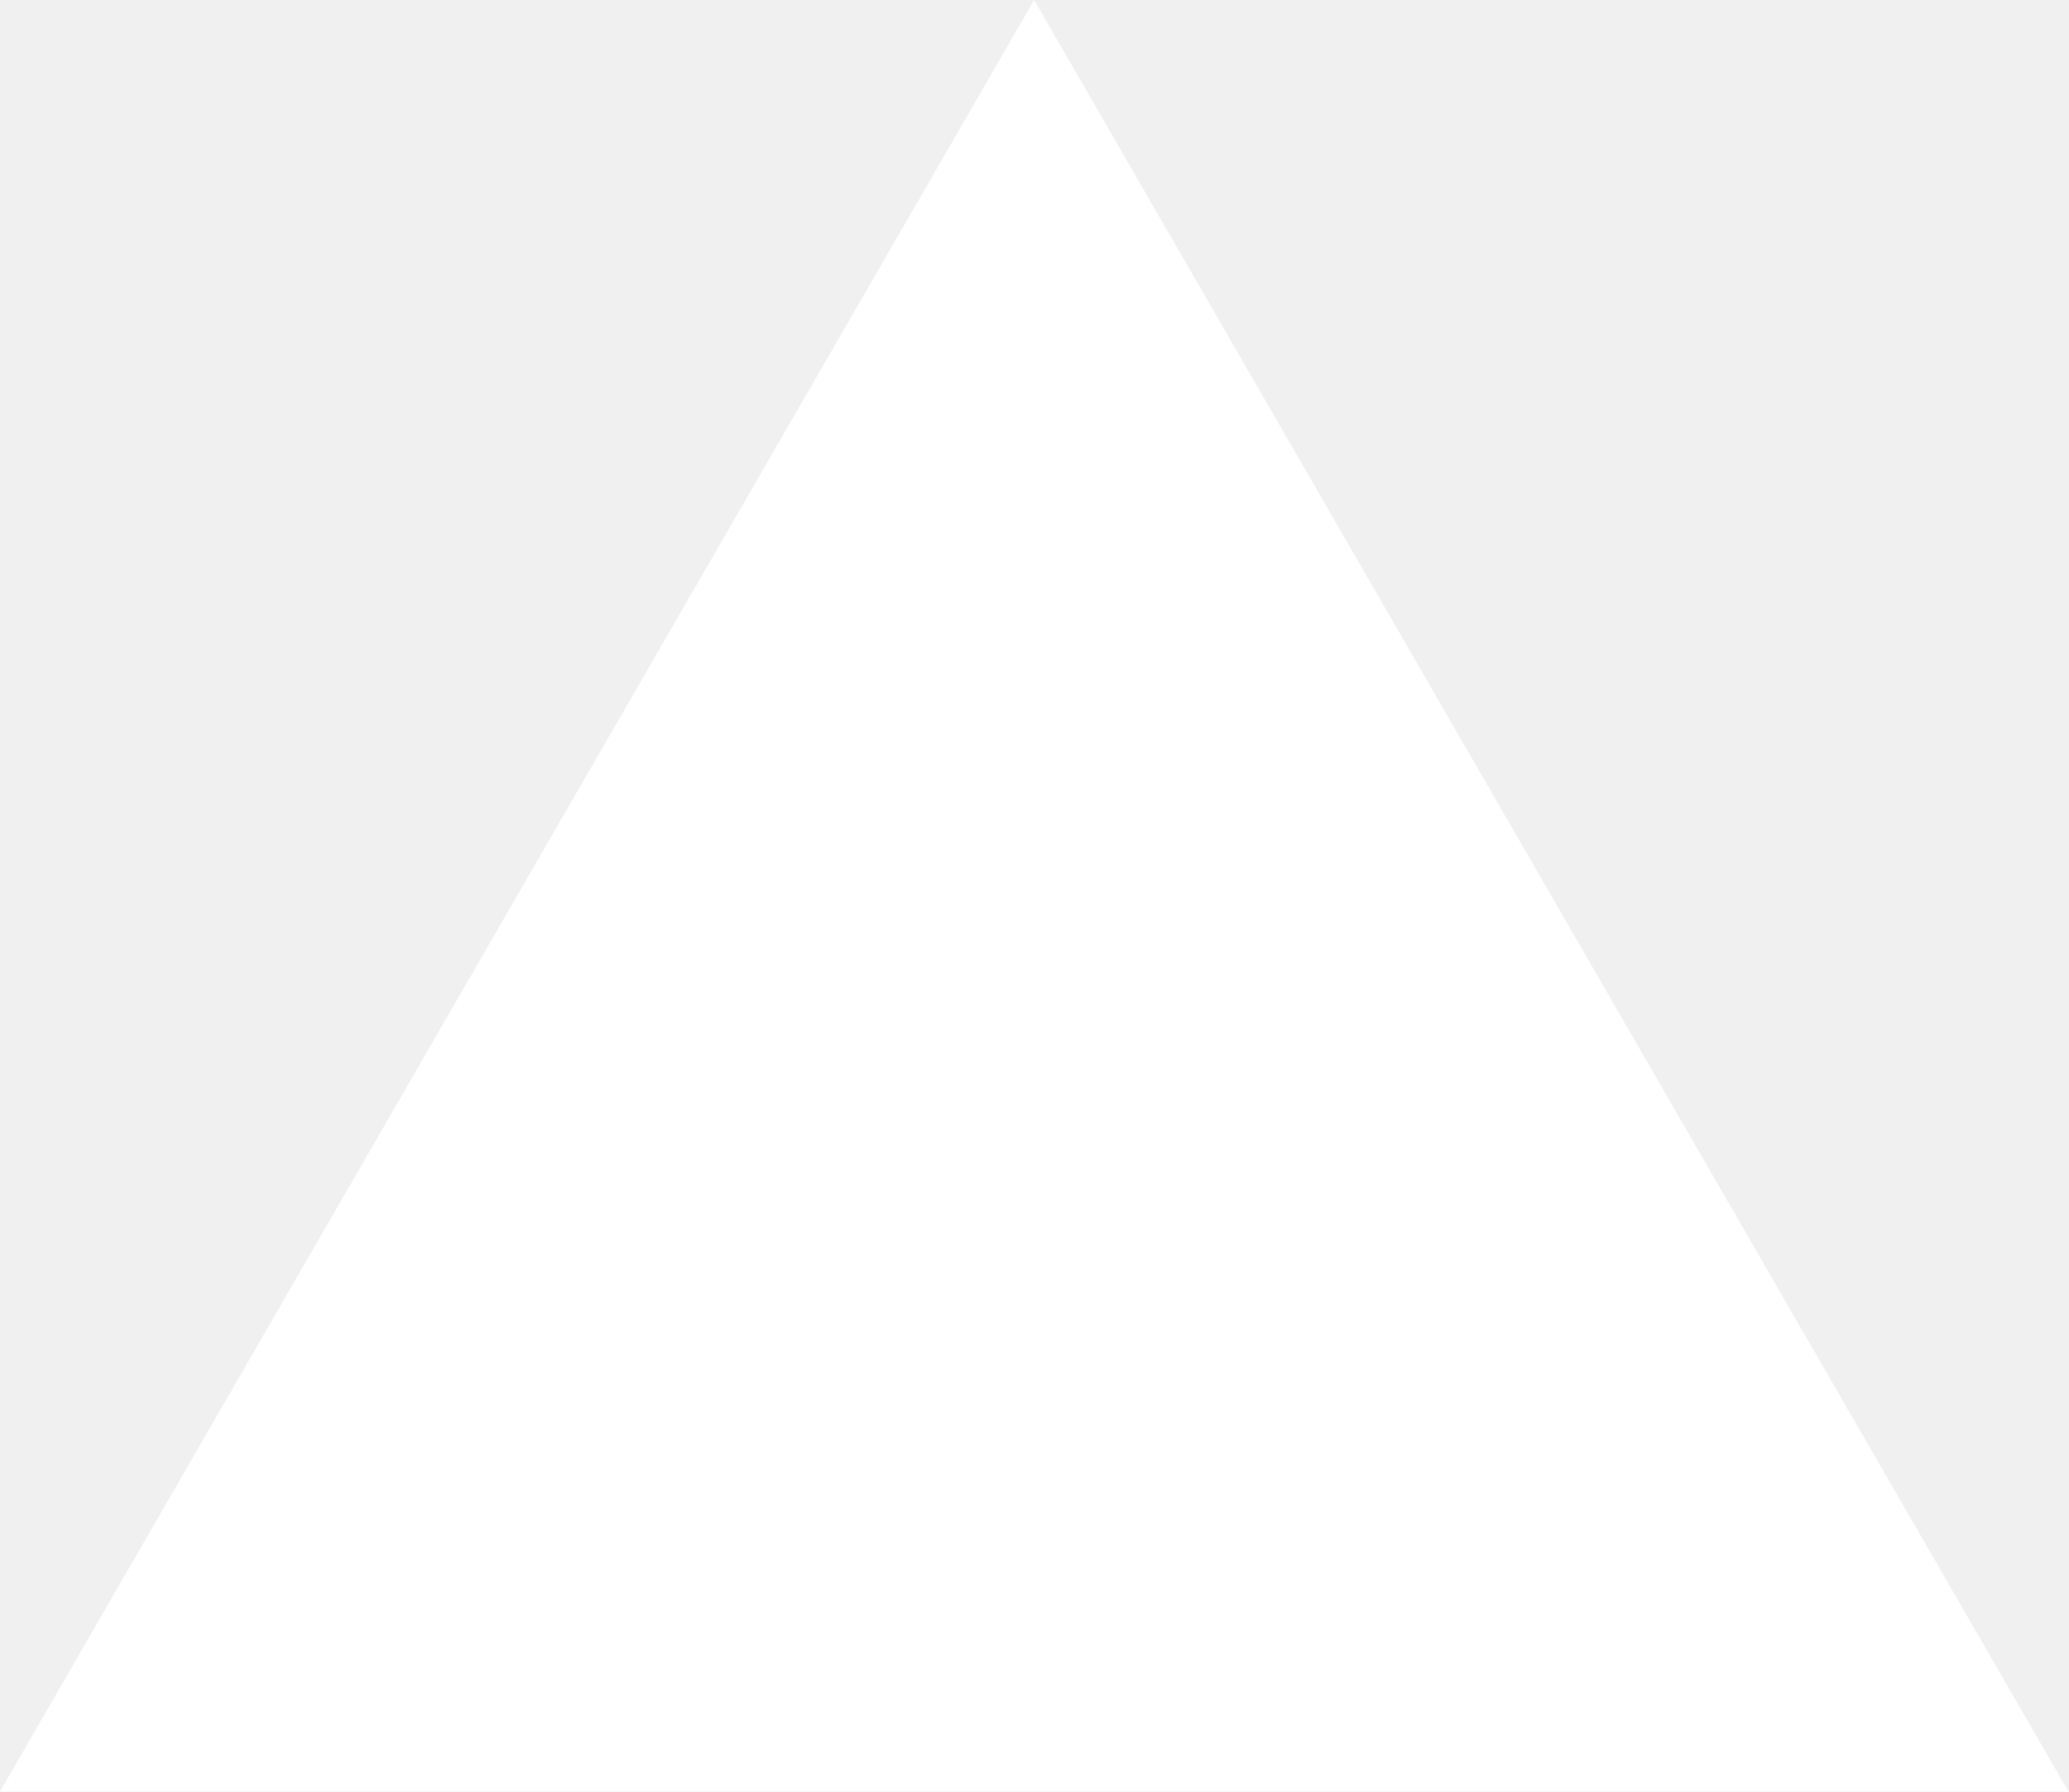
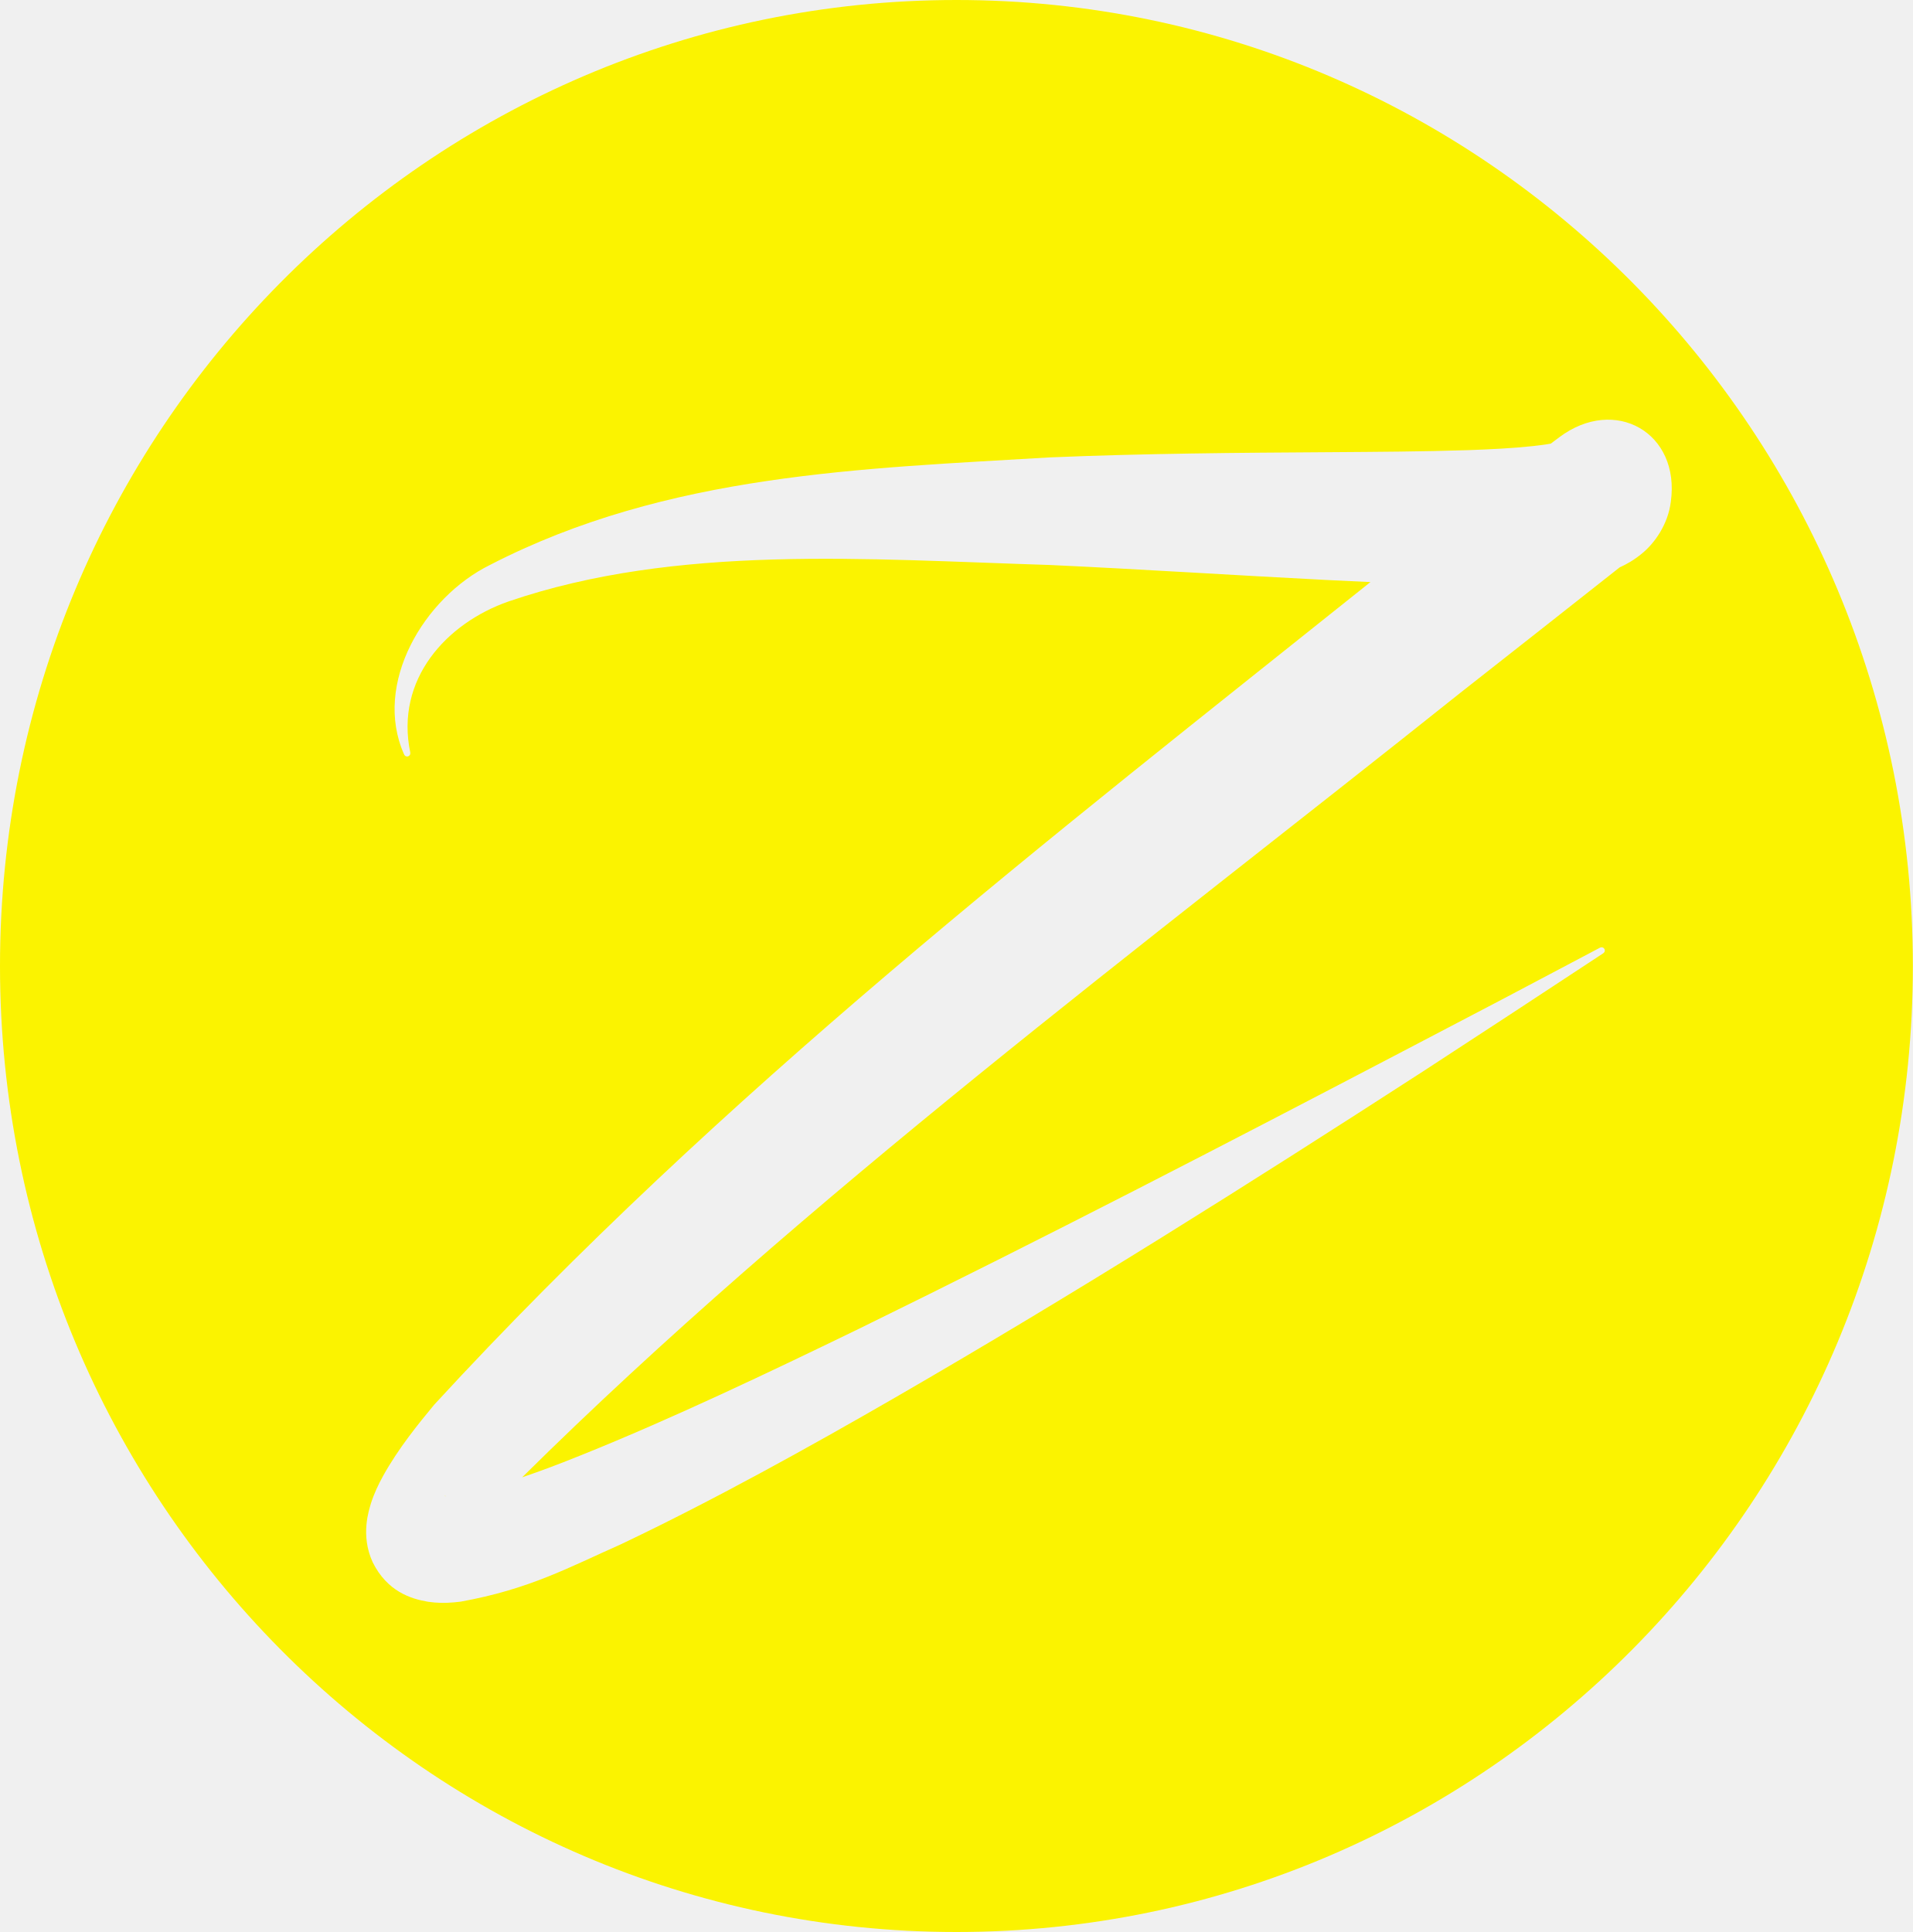
- <svg xmlns="http://www.w3.org/2000/svg" fill="none" viewBox="0 0 1155 1000">
-   <path d="m577.3 0 577.4 1000H0z" fill="#fff" />
+ <svg xmlns="http://www.w3.org/2000/svg" width="295" height="298" viewBox="0 0 295 298" fill="none">
+   <path d="M147.5 0C228.962 0 295 66.71 295 149C295 231.29 228.962 298 147.5 298C66.038 298 0 231.29 0 149C0 66.71 66.038 0 147.5 0ZM257.671 77.398C259.159 66.743 249.055 60.987 240.457 67.454C240.026 67.776 239.594 68.101 239.16 68.426C238.979 68.458 238.79 68.49 238.586 68.522C237.947 68.626 236.996 68.741 236.356 68.811C233.321 69.139 229.834 69.312 226.414 69.431C219.431 69.66 212.379 69.695 205.217 69.746C190.868 69.832 176.417 69.941 161.902 70.55C133.081 72.285 102.949 73.018 75.594 87.123C65.348 92.176 57.494 105.473 62.302 116.325C62.343 116.446 62.425 116.551 62.536 116.616C62.647 116.681 62.778 116.701 62.901 116.671C63.025 116.641 63.132 116.561 63.2 116.452C63.269 116.343 63.292 116.212 63.273 116.086C60.91 104.763 68.863 96.124 78.401 92.779C104.377 83.889 133.658 86.272 161.871 87.145C176.103 87.803 190.336 88.732 204.78 89.471C206.972 89.58 209.158 89.684 211.348 89.781C161.485 129.66 111.545 168.202 66.968 216.661C64.484 219.665 61.447 223.389 59.092 227.631C58.338 229 57.69 230.371 57.193 231.924C56.941 232.85 55.536 236.746 57.472 240.962C59.723 245.495 63.392 246.622 66.003 247.061C66.679 247.163 67.327 247.213 67.96 247.229C68.149 247.234 68.198 247.233 68.29 247.233C68.375 247.233 68.459 247.233 68.543 247.231C68.711 247.229 68.879 247.224 69.046 247.217C69.713 247.189 70.372 247.13 71.032 247.046C81.63 245.139 87.69 241.778 95.802 238.176C109.911 231.472 124.568 223.344 138.104 215.532C166.209 199.278 192.19 182.882 219.409 165.289C228.226 159.547 237.502 153.466 247.255 147.035C247.363 146.964 247.443 146.854 247.474 146.728C247.505 146.601 247.485 146.468 247.419 146.356C247.353 146.245 247.245 146.164 247.119 146.131C246.993 146.098 246.859 146.115 246.745 146.175C236.428 151.652 226.617 156.813 217.294 161.669C188.614 176.679 161.377 190.797 132.479 204.951C118.571 211.703 103.57 218.845 89.778 224.391C86.263 225.812 83.488 226.854 80.525 227.87C124.242 184.603 175.957 146.179 225.27 106.817C233.416 100.425 241.879 93.752 249.771 87.522C250.841 87.023 251.914 86.459 253.27 85.333C255.078 83.859 257.236 80.96 257.671 77.398ZM68.638 230.751C68.675 230.753 68.743 230.762 68.837 230.781C68.781 230.78 68.733 230.781 68.691 230.777C68.591 230.771 68.418 230.735 68.638 230.751ZM240.853 68.029C240.82 68.041 240.777 68.056 240.725 68.072C240.738 68.066 240.75 68.059 240.763 68.054C240.986 67.962 240.934 68 240.853 68.029Z" fill="#FBF300" />
</svg>
